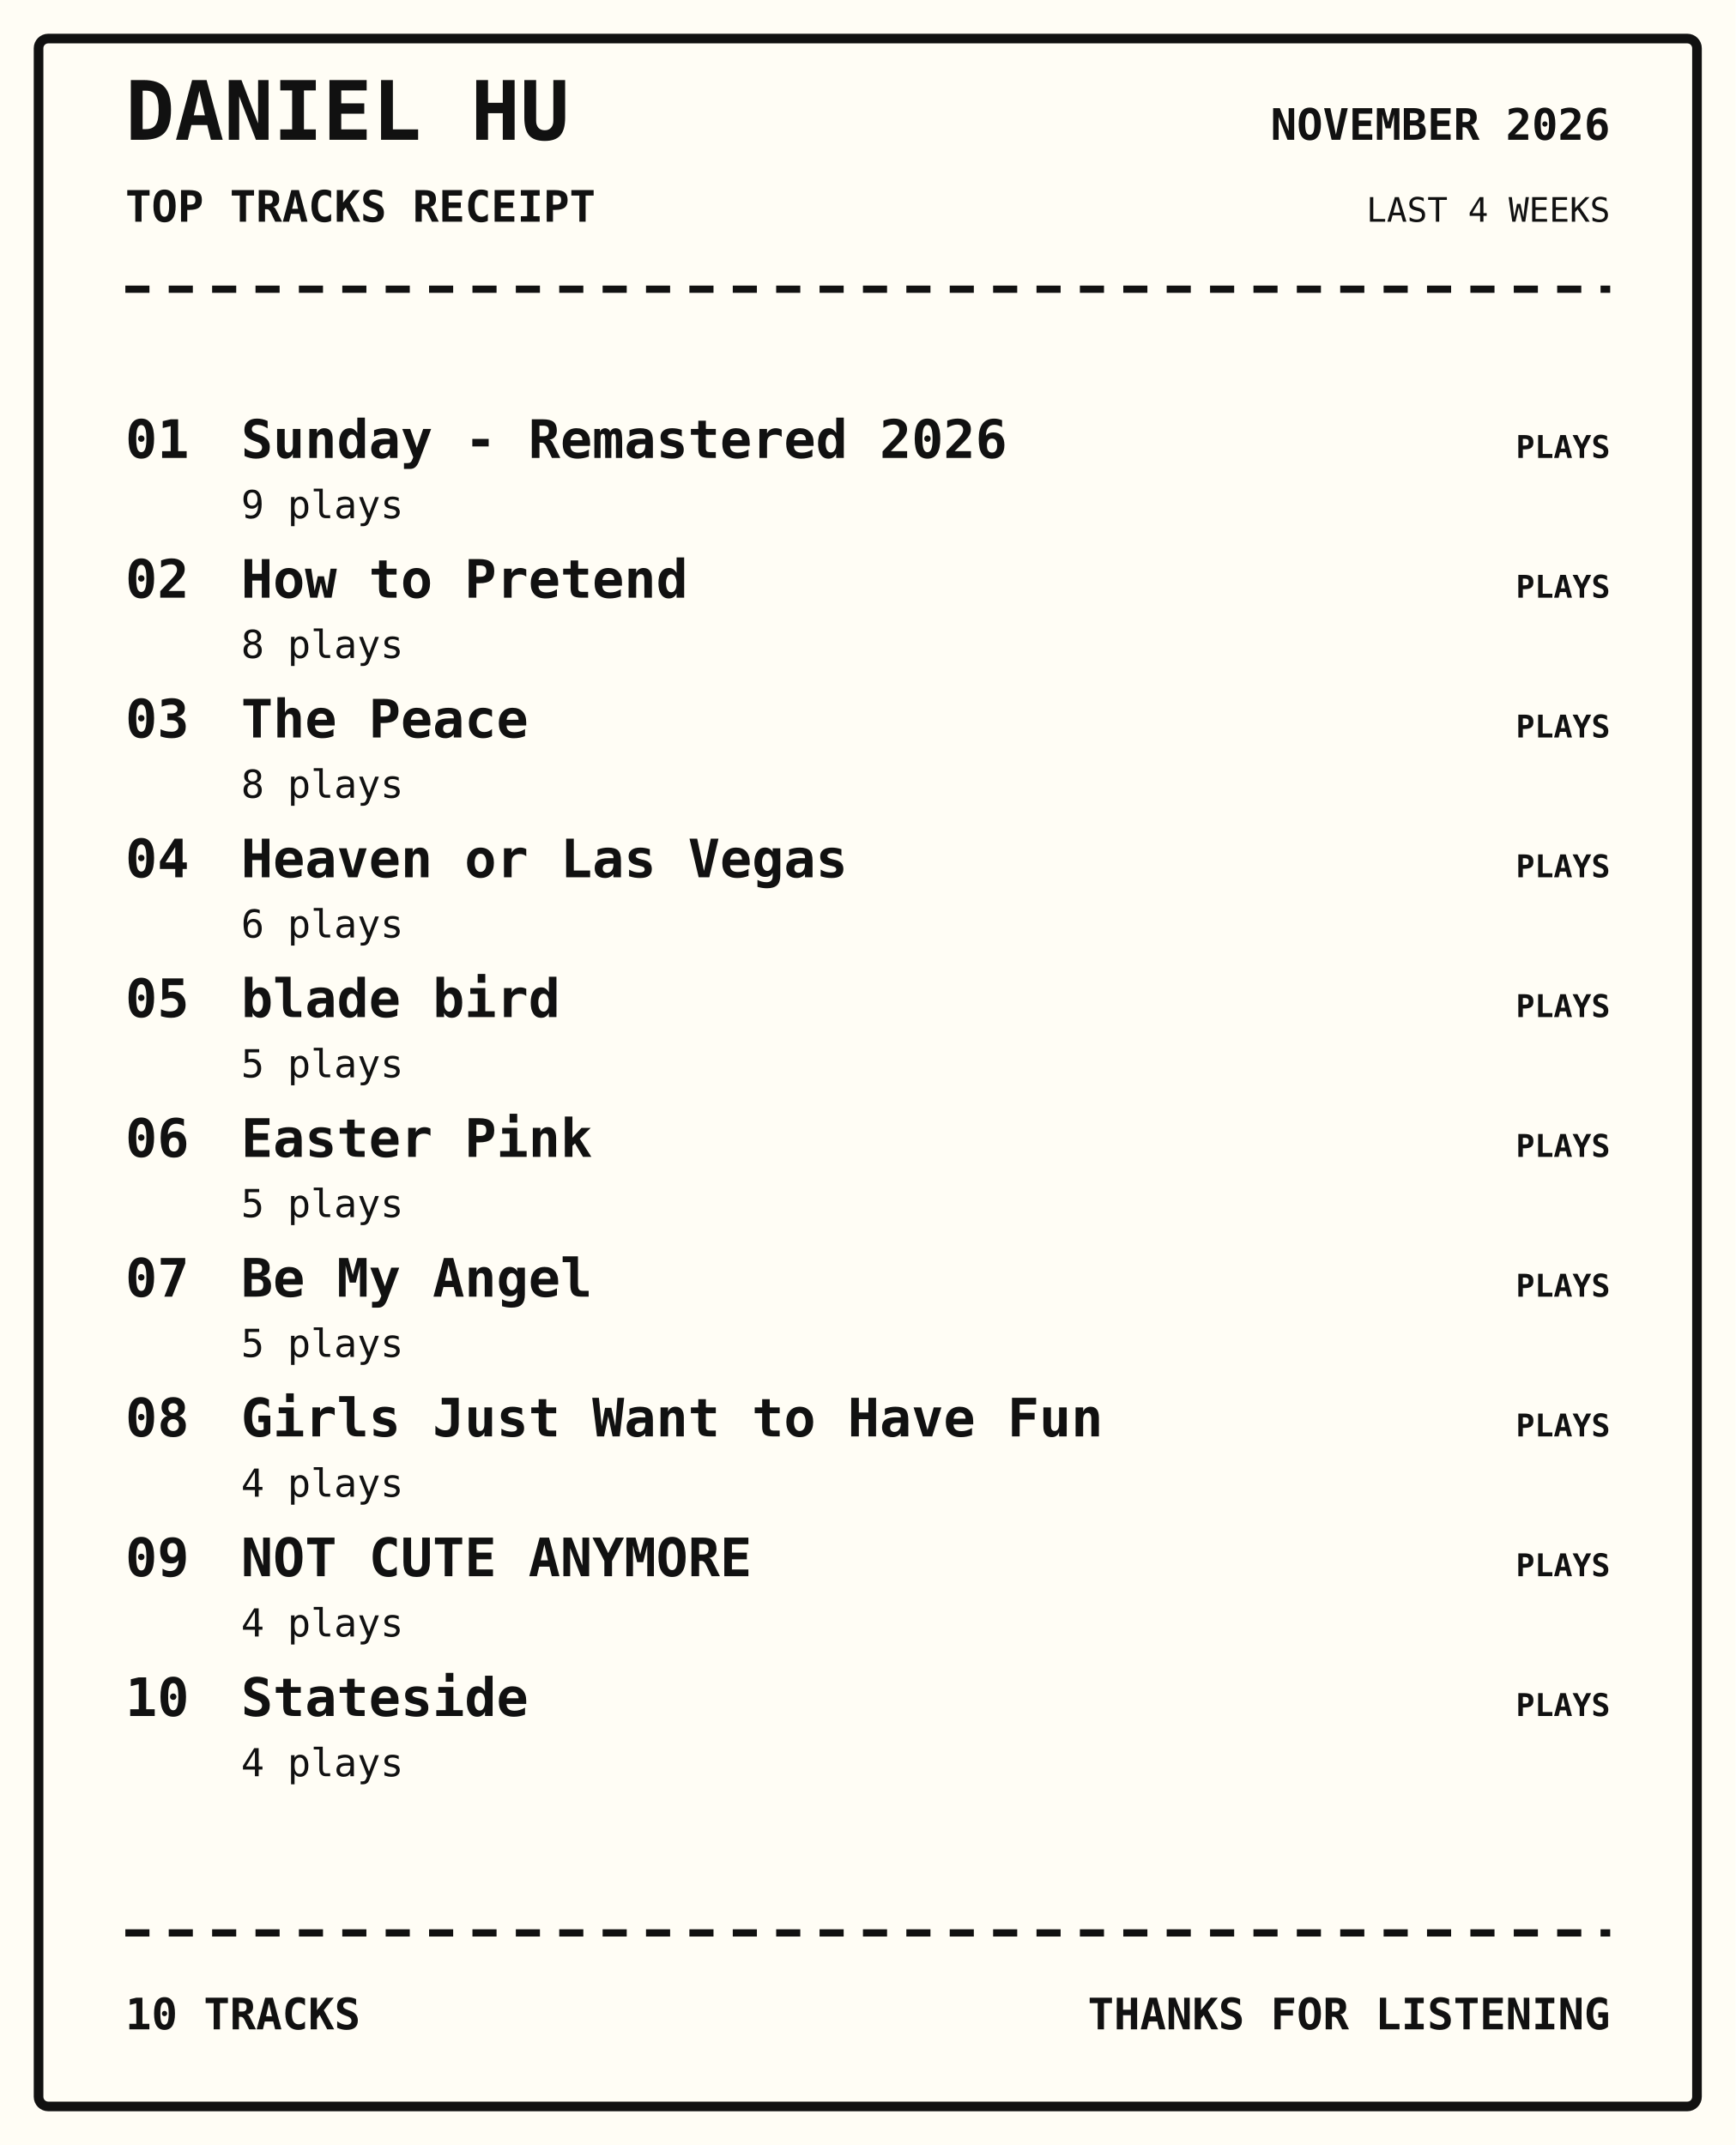
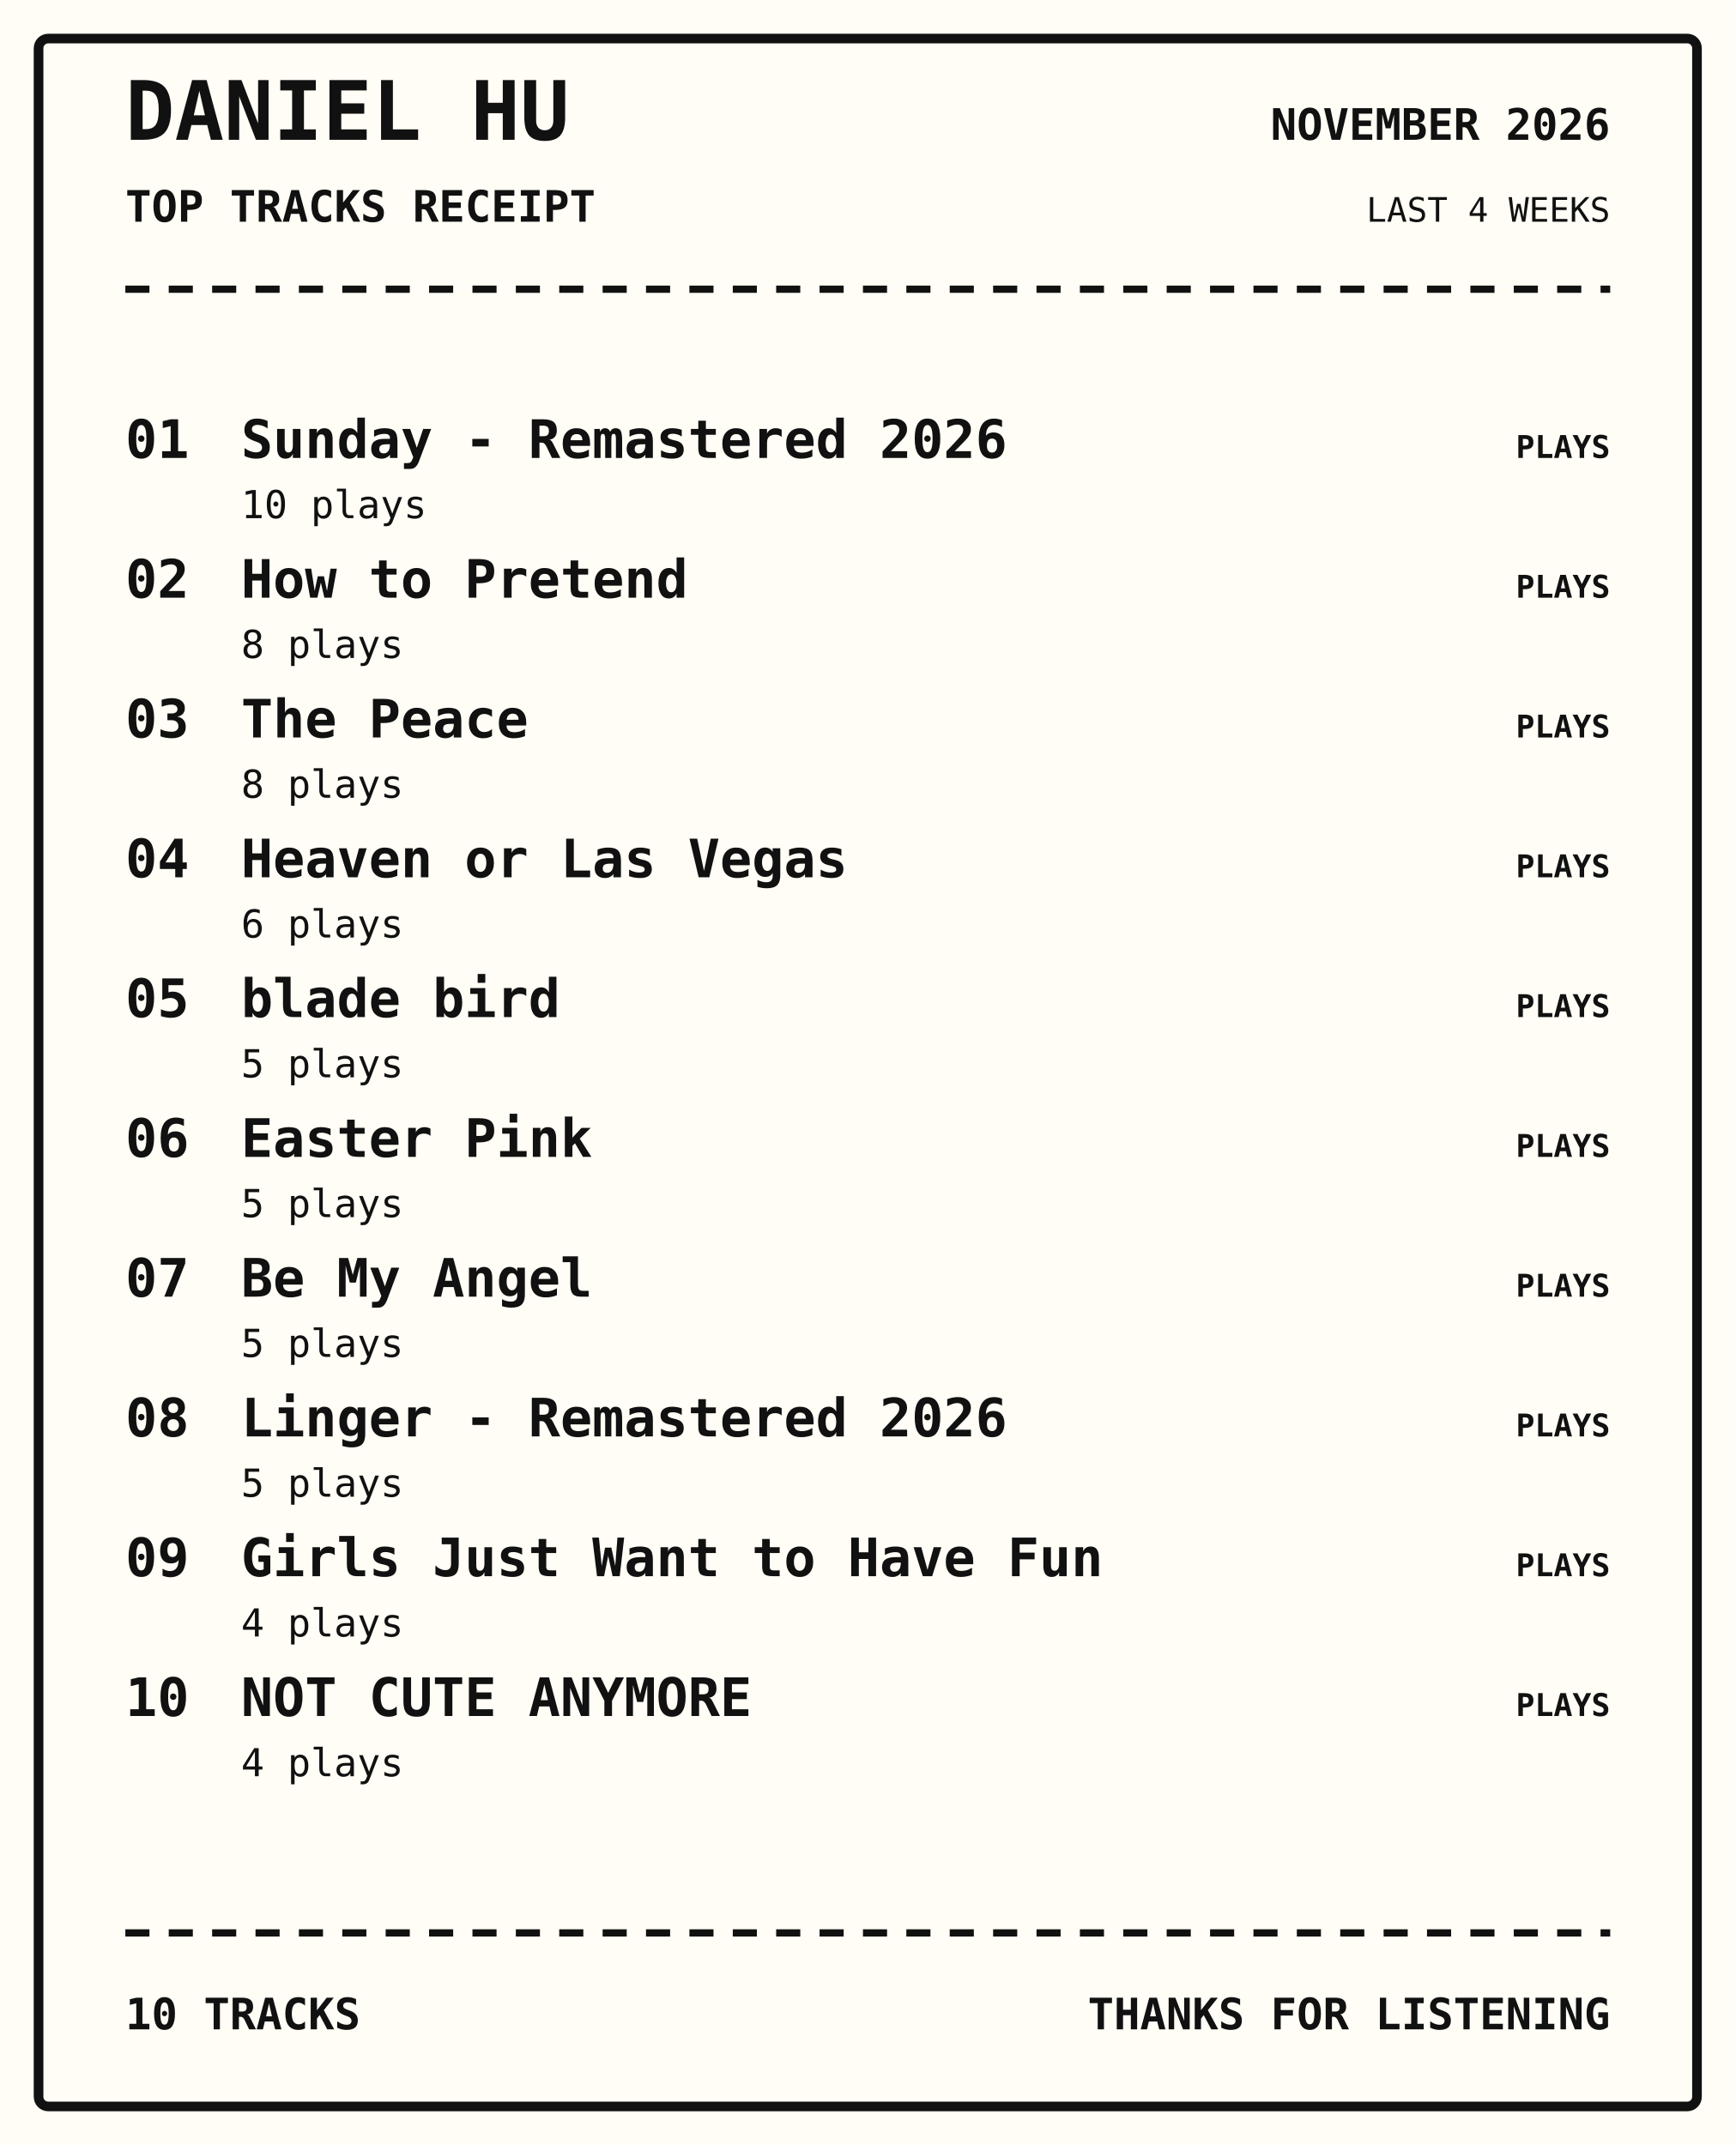
<svg xmlns="http://www.w3.org/2000/svg" width="720" height="890" viewBox="0 0 720 890">
  <rect width="100%" height="100%" fill="#fffdf5" />
  <rect x="16" y="16" width="688" height="858" rx="4" fill="none" stroke="#111" stroke-width="4" />
  <text x="52" y="58" font-family="monospace" font-size="34px" font-weight="800" text-anchor="start" fill="#111">DANIEL HU</text>
  <text x="52" y="92" font-family="monospace" font-size="18px" font-weight="700" text-anchor="start" fill="#111">TOP TRACKS RECEIPT</text>
  <text x="668" y="58" font-family="monospace" font-size="18px" font-weight="700" text-anchor="end" fill="#111">NOVEMBER 2026</text>
  <text x="668" y="92" font-family="monospace" font-size="14px" font-weight="400" text-anchor="end" fill="#111">LAST 4 WEEKS</text>
  <path d="M52 120 H668" stroke="#111" stroke-width="3" stroke-dasharray="10 8" />
  <text x="52" y="190" font-family="monospace" font-size="22px" font-weight="700" text-anchor="start" fill="#111">01</text>
  <text x="100" y="190" font-family="monospace" font-size="22px" font-weight="700" text-anchor="start" fill="#111">Sunday - Remastered 2026</text>
-   <text x="100" y="215" font-family="monospace" font-size="16px" font-weight="400" text-anchor="start" fill="#111">9 plays</text>
+   <text x="100" y="215" font-family="monospace" font-size="16px" font-weight="400" text-anchor="start" fill="#111">10 plays</text>
  <text x="668" y="190" font-family="monospace" font-size="13px" font-weight="700" text-anchor="end" fill="#111">PLAYS</text>
  <text x="52" y="248" font-family="monospace" font-size="22px" font-weight="700" text-anchor="start" fill="#111">02</text>
  <text x="100" y="248" font-family="monospace" font-size="22px" font-weight="700" text-anchor="start" fill="#111">How to Pretend</text>
  <text x="100" y="273" font-family="monospace" font-size="16px" font-weight="400" text-anchor="start" fill="#111">8 plays</text>
  <text x="668" y="248" font-family="monospace" font-size="13px" font-weight="700" text-anchor="end" fill="#111">PLAYS</text>
  <text x="52" y="306" font-family="monospace" font-size="22px" font-weight="700" text-anchor="start" fill="#111">03</text>
  <text x="100" y="306" font-family="monospace" font-size="22px" font-weight="700" text-anchor="start" fill="#111">The Peace</text>
  <text x="100" y="331" font-family="monospace" font-size="16px" font-weight="400" text-anchor="start" fill="#111">8 plays</text>
  <text x="668" y="306" font-family="monospace" font-size="13px" font-weight="700" text-anchor="end" fill="#111">PLAYS</text>
  <text x="52" y="364" font-family="monospace" font-size="22px" font-weight="700" text-anchor="start" fill="#111">04</text>
  <text x="100" y="364" font-family="monospace" font-size="22px" font-weight="700" text-anchor="start" fill="#111">Heaven or Las Vegas</text>
  <text x="100" y="389" font-family="monospace" font-size="16px" font-weight="400" text-anchor="start" fill="#111">6 plays</text>
  <text x="668" y="364" font-family="monospace" font-size="13px" font-weight="700" text-anchor="end" fill="#111">PLAYS</text>
  <text x="52" y="422" font-family="monospace" font-size="22px" font-weight="700" text-anchor="start" fill="#111">05</text>
  <text x="100" y="422" font-family="monospace" font-size="22px" font-weight="700" text-anchor="start" fill="#111">blade bird</text>
  <text x="100" y="447" font-family="monospace" font-size="16px" font-weight="400" text-anchor="start" fill="#111">5 plays</text>
  <text x="668" y="422" font-family="monospace" font-size="13px" font-weight="700" text-anchor="end" fill="#111">PLAYS</text>
  <text x="52" y="480" font-family="monospace" font-size="22px" font-weight="700" text-anchor="start" fill="#111">06</text>
  <text x="100" y="480" font-family="monospace" font-size="22px" font-weight="700" text-anchor="start" fill="#111">Easter Pink</text>
  <text x="100" y="505" font-family="monospace" font-size="16px" font-weight="400" text-anchor="start" fill="#111">5 plays</text>
  <text x="668" y="480" font-family="monospace" font-size="13px" font-weight="700" text-anchor="end" fill="#111">PLAYS</text>
  <text x="52" y="538" font-family="monospace" font-size="22px" font-weight="700" text-anchor="start" fill="#111">07</text>
  <text x="100" y="538" font-family="monospace" font-size="22px" font-weight="700" text-anchor="start" fill="#111">Be My Angel</text>
  <text x="100" y="563" font-family="monospace" font-size="16px" font-weight="400" text-anchor="start" fill="#111">5 plays</text>
  <text x="668" y="538" font-family="monospace" font-size="13px" font-weight="700" text-anchor="end" fill="#111">PLAYS</text>
  <text x="52" y="596" font-family="monospace" font-size="22px" font-weight="700" text-anchor="start" fill="#111">08</text>
-   <text x="100" y="596" font-family="monospace" font-size="22px" font-weight="700" text-anchor="start" fill="#111">Girls Just Want to Have Fun</text>
-   <text x="100" y="621" font-family="monospace" font-size="16px" font-weight="400" text-anchor="start" fill="#111">4 plays</text>
+   <text x="100" y="596" font-family="monospace" font-size="22px" font-weight="700" text-anchor="start" fill="#111">Linger - Remastered 2026</text>
+   <text x="100" y="621" font-family="monospace" font-size="16px" font-weight="400" text-anchor="start" fill="#111">5 plays</text>
  <text x="668" y="596" font-family="monospace" font-size="13px" font-weight="700" text-anchor="end" fill="#111">PLAYS</text>
  <text x="52" y="654" font-family="monospace" font-size="22px" font-weight="700" text-anchor="start" fill="#111">09</text>
-   <text x="100" y="654" font-family="monospace" font-size="22px" font-weight="700" text-anchor="start" fill="#111">NOT CUTE ANYMORE</text>
+   <text x="100" y="654" font-family="monospace" font-size="22px" font-weight="700" text-anchor="start" fill="#111">Girls Just Want to Have Fun</text>
  <text x="100" y="679" font-family="monospace" font-size="16px" font-weight="400" text-anchor="start" fill="#111">4 plays</text>
  <text x="668" y="654" font-family="monospace" font-size="13px" font-weight="700" text-anchor="end" fill="#111">PLAYS</text>
  <text x="52" y="712" font-family="monospace" font-size="22px" font-weight="700" text-anchor="start" fill="#111">10</text>
-   <text x="100" y="712" font-family="monospace" font-size="22px" font-weight="700" text-anchor="start" fill="#111">Stateside</text>
+   <text x="100" y="712" font-family="monospace" font-size="22px" font-weight="700" text-anchor="start" fill="#111">NOT CUTE ANYMORE</text>
  <text x="100" y="737" font-family="monospace" font-size="16px" font-weight="400" text-anchor="start" fill="#111">4 plays</text>
  <text x="668" y="712" font-family="monospace" font-size="13px" font-weight="700" text-anchor="end" fill="#111">PLAYS</text>
  <path d="M52 802 H668" stroke="#111" stroke-width="3" stroke-dasharray="10 8" />
  <text x="52" y="842" font-family="monospace" font-size="18px" font-weight="700" text-anchor="start" fill="#111">10 TRACKS</text>
  <text x="668" y="842" font-family="monospace" font-size="18px" font-weight="700" text-anchor="end" fill="#111">THANKS FOR LISTENING</text>
</svg>
